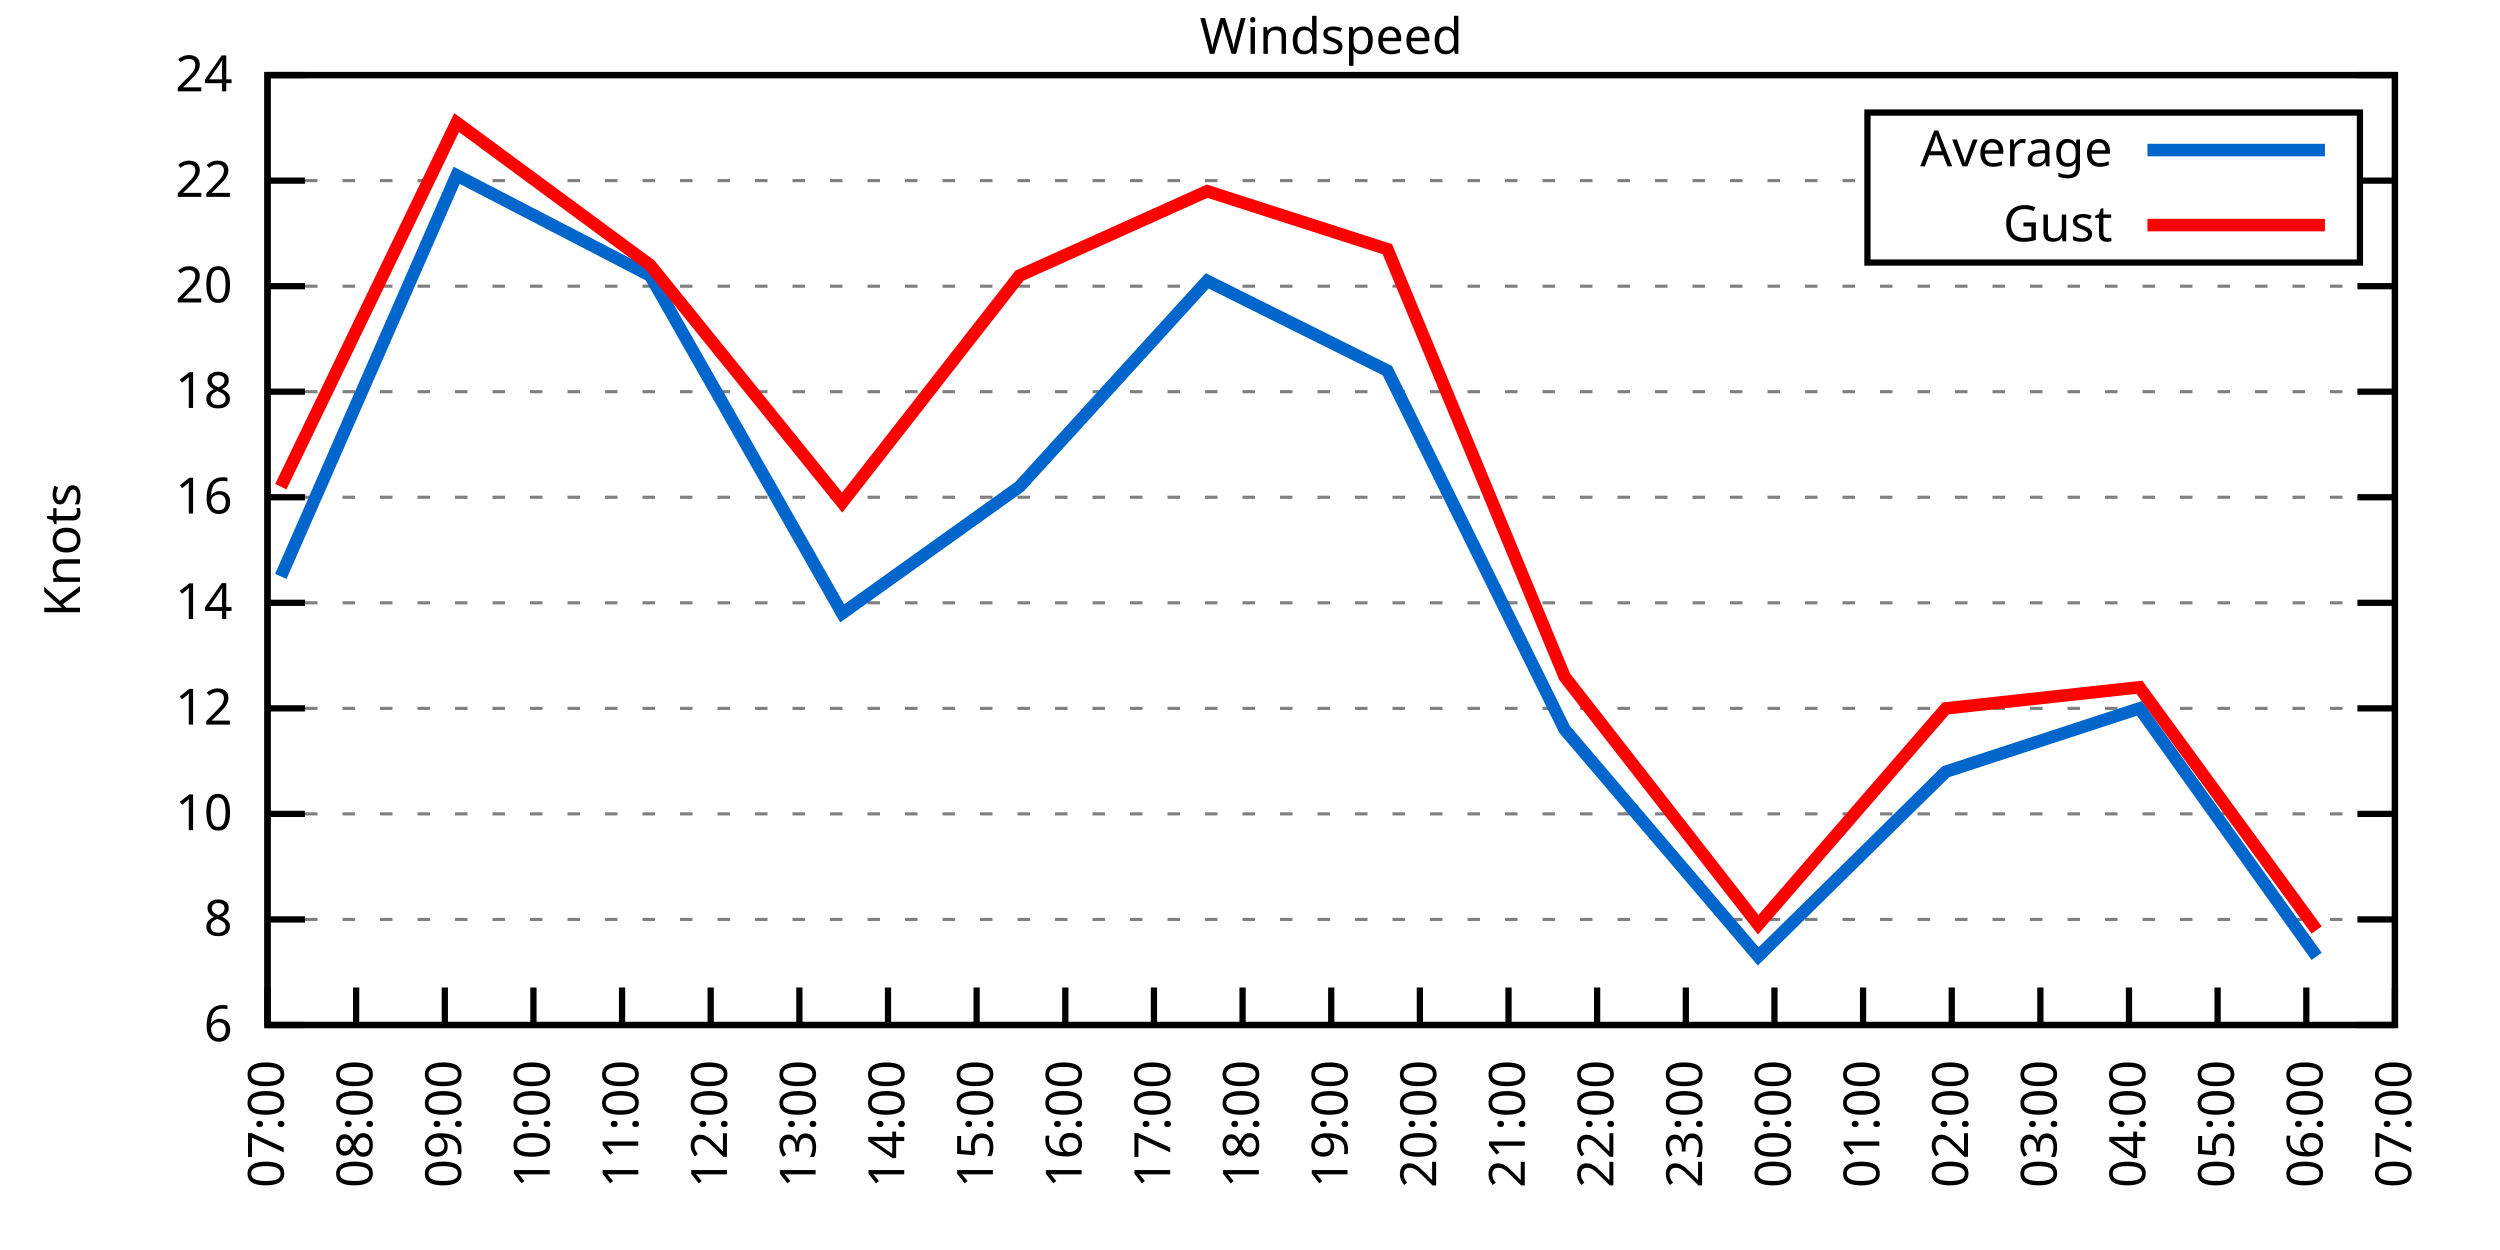
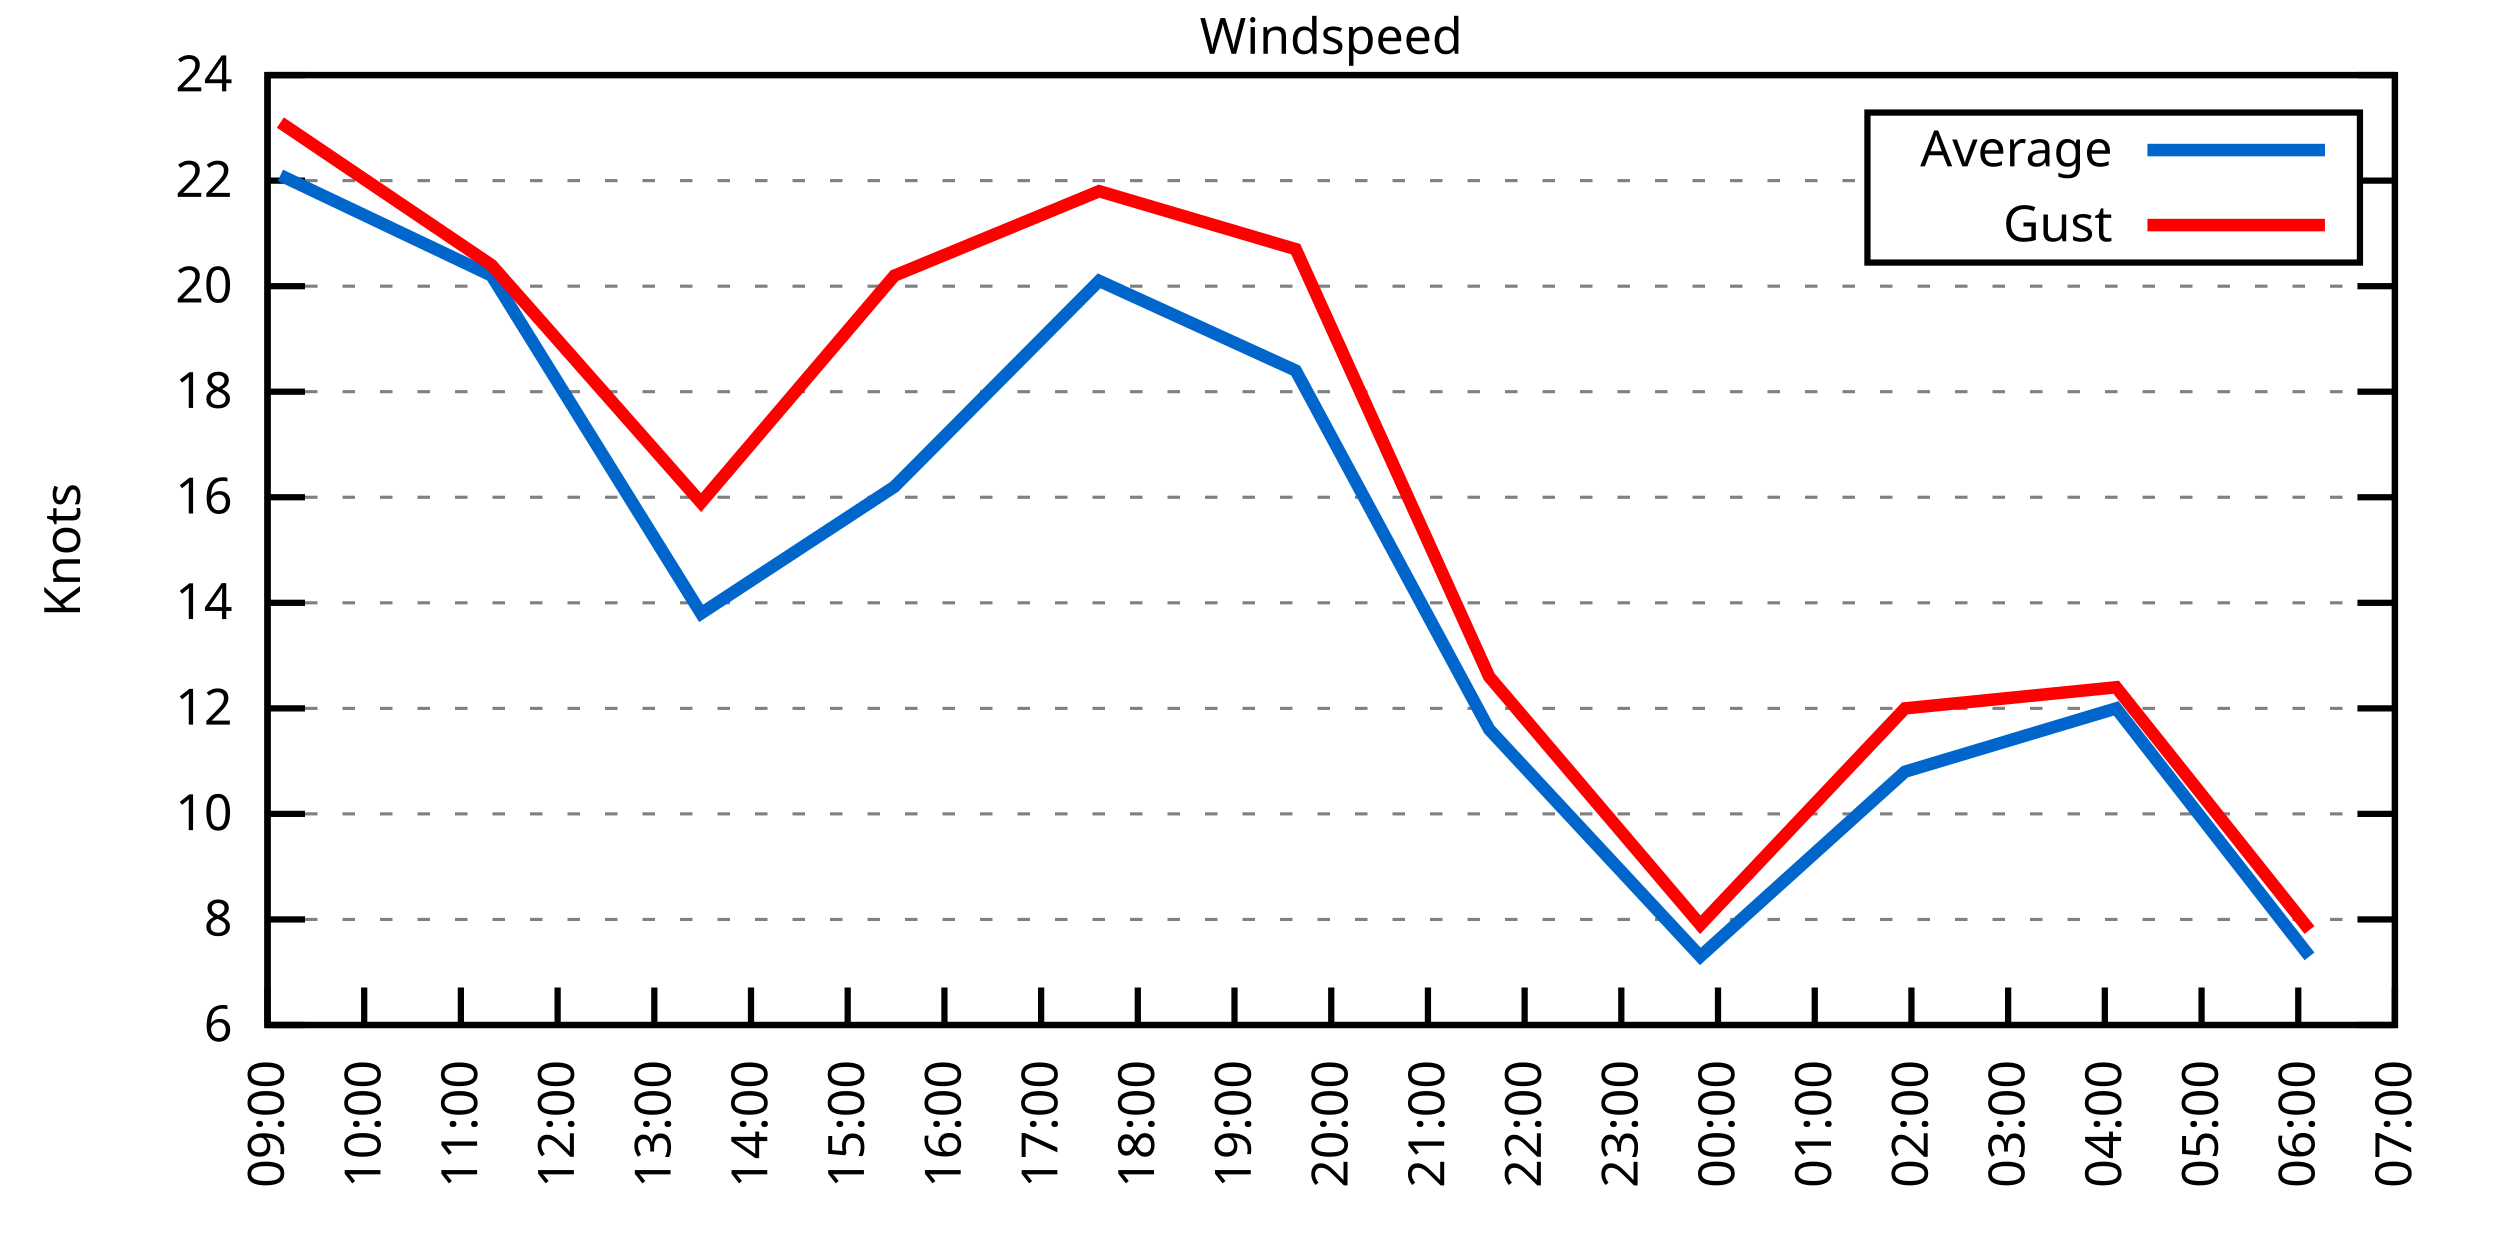
<svg xmlns="http://www.w3.org/2000/svg" xmlns:xlink="http://www.w3.org/1999/xlink" width="400" height="200" viewBox="0 0 400 200">
  <g id="gnuplot_canvas">
    <rect x="0" y="0" width="400" height="200" fill="none" />
    <defs>
      <circle id="gpDot" r="0.5" stroke-width="0.5" stroke="currentColor" />
      <path id="gpPt0" stroke-width="0.333" stroke="currentColor" d="M-1,0 h2 M0,-1 v2" />
      <path id="gpPt1" stroke-width="0.333" stroke="currentColor" d="M-1,-1 L1,1 M1,-1 L-1,1" />
      <path id="gpPt2" stroke-width="0.333" stroke="currentColor" d="M-1,0 L1,0 M0,-1 L0,1 M-1,-1 L1,1 M-1,1 L1,-1" />
      <rect id="gpPt3" stroke-width="0.333" stroke="currentColor" x="-1" y="-1" width="2" height="2" />
      <rect id="gpPt4" stroke-width="0.333" stroke="currentColor" fill="currentColor" x="-1" y="-1" width="2" height="2" />
      <circle id="gpPt5" stroke-width="0.333" stroke="currentColor" cx="0" cy="0" r="1" />
      <use xlink:href="#gpPt5" id="gpPt6" fill="currentColor" stroke="none" />
      <path id="gpPt7" stroke-width="0.333" stroke="currentColor" d="M0,-1.33 L-1.33,0.67 L1.33,0.67 z" />
      <use xlink:href="#gpPt7" id="gpPt8" fill="currentColor" stroke="none" />
      <use xlink:href="#gpPt7" id="gpPt9" stroke="currentColor" transform="rotate(180)" />
      <use xlink:href="#gpPt9" id="gpPt10" fill="currentColor" stroke="none" />
      <use xlink:href="#gpPt3" id="gpPt11" stroke="currentColor" transform="rotate(45)" />
      <use xlink:href="#gpPt11" id="gpPt12" fill="currentColor" stroke="none" />
      <path id="gpPt13" stroke-width="0.333" stroke="currentColor" d="M0,1.330 L1.265,0.411 L0.782,-1.067 L-0.782,-1.076 L-1.265,0.411 z" />
      <use xlink:href="#gpPt13" id="gpPt14" fill="currentColor" stroke="none" />
      <filter id="textbox" filterUnits="objectBoundingBox" x="0" y="0" height="1" width="1">
        <feFlood flood-color="white" flood-opacity="1" result="bgnd" />
        <feComposite in="SourceGraphic" in2="bgnd" operator="atop" />
      </filter>
      <filter id="greybox" filterUnits="objectBoundingBox" x="0" y="0" height="1" width="1">
        <feFlood flood-color="lightgrey" flood-opacity="1" result="grey" />
        <feComposite in="SourceGraphic" in2="grey" operator="atop" />
      </filter>
    </defs>
    <g fill="none" color="white" stroke="currentColor" stroke-width="1.00" stroke-linecap="butt" stroke-linejoin="miter">
</g>
    <g fill="none" color="black" stroke="currentColor" stroke-width="1.00" stroke-linecap="butt" stroke-linejoin="miter">
      <g stroke="none" shape-rendering="crispEdges">
        <polygon fill="rgb(255, 255, 255)" points="42.80,164.00 383.18,164.00 383.18,12.02 42.80,12.02 " />
      </g>
    </g>
    <g fill="none" color="black" stroke="currentColor" stroke-width="1.00" stroke-linecap="butt" stroke-linejoin="miter">
</g>
    <g fill="none" color="black" stroke="black" stroke-width="0.50" stroke-linecap="butt" stroke-linejoin="miter">
</g>
    <g fill="none" color="gray" stroke="currentColor" stroke-width="0.50" stroke-linecap="butt" stroke-linejoin="miter">
      <path stroke="gray" stroke-dasharray="2,4" class="gridline" d="M42.80,164.00 L383.19,164.00  " />
    </g>
    <g fill="none" color="gray" stroke="gray" stroke-width="1.00" stroke-linecap="butt" stroke-linejoin="miter">
</g>
    <g fill="none" color="black" stroke="currentColor" stroke-width="1.00" stroke-linecap="butt" stroke-linejoin="miter">
      <path stroke="black" d="M42.80,164.00 L48.80,164.00 M383.19,164.00 L377.19,164.00  " />
      <g transform="translate(37.20,166.60)" stroke="none" fill="black" font-family="Sans" font-size="8.00" text-anchor="end">
        <text>
          <tspan font-family="Sans"> 6</tspan>
        </text>
      </g>
    </g>
    <g fill="none" color="black" stroke="currentColor" stroke-width="1.00" stroke-linecap="butt" stroke-linejoin="miter">
</g>
    <g fill="none" color="black" stroke="black" stroke-width="0.50" stroke-linecap="butt" stroke-linejoin="miter">
</g>
    <g fill="none" color="gray" stroke="currentColor" stroke-width="0.50" stroke-linecap="butt" stroke-linejoin="miter">
      <path stroke="gray" stroke-dasharray="2,4" class="gridline" d="M42.80,147.11 L383.19,147.11  " />
    </g>
    <g fill="none" color="gray" stroke="gray" stroke-width="1.00" stroke-linecap="butt" stroke-linejoin="miter">
</g>
    <g fill="none" color="black" stroke="currentColor" stroke-width="1.00" stroke-linecap="butt" stroke-linejoin="miter">
      <path stroke="black" d="M42.80,147.11 L48.80,147.11 M383.19,147.11 L377.19,147.11  " />
      <g transform="translate(37.20,149.71)" stroke="none" fill="black" font-family="Sans" font-size="8.00" text-anchor="end">
        <text>
          <tspan font-family="Sans"> 8</tspan>
        </text>
      </g>
    </g>
    <g fill="none" color="black" stroke="currentColor" stroke-width="1.00" stroke-linecap="butt" stroke-linejoin="miter">
</g>
    <g fill="none" color="black" stroke="black" stroke-width="0.50" stroke-linecap="butt" stroke-linejoin="miter">
</g>
    <g fill="none" color="gray" stroke="currentColor" stroke-width="0.50" stroke-linecap="butt" stroke-linejoin="miter">
      <path stroke="gray" stroke-dasharray="2,4" class="gridline" d="M42.80,130.22 L383.19,130.22  " />
    </g>
    <g fill="none" color="gray" stroke="gray" stroke-width="1.00" stroke-linecap="butt" stroke-linejoin="miter">
</g>
    <g fill="none" color="black" stroke="currentColor" stroke-width="1.00" stroke-linecap="butt" stroke-linejoin="miter">
      <path stroke="black" d="M42.80,130.22 L48.80,130.22 M383.19,130.22 L377.19,130.22  " />
      <g transform="translate(37.20,132.82)" stroke="none" fill="black" font-family="Sans" font-size="8.00" text-anchor="end">
        <text>
          <tspan font-family="Sans"> 10</tspan>
        </text>
      </g>
    </g>
    <g fill="none" color="black" stroke="currentColor" stroke-width="1.00" stroke-linecap="butt" stroke-linejoin="miter">
</g>
    <g fill="none" color="black" stroke="black" stroke-width="0.50" stroke-linecap="butt" stroke-linejoin="miter">
</g>
    <g fill="none" color="gray" stroke="currentColor" stroke-width="0.50" stroke-linecap="butt" stroke-linejoin="miter">
      <path stroke="gray" stroke-dasharray="2,4" class="gridline" d="M42.80,113.34 L383.19,113.34  " />
    </g>
    <g fill="none" color="gray" stroke="gray" stroke-width="1.00" stroke-linecap="butt" stroke-linejoin="miter">
</g>
    <g fill="none" color="black" stroke="currentColor" stroke-width="1.00" stroke-linecap="butt" stroke-linejoin="miter">
      <path stroke="black" d="M42.80,113.34 L48.80,113.34 M383.19,113.34 L377.19,113.34  " />
      <g transform="translate(37.20,115.94)" stroke="none" fill="black" font-family="Sans" font-size="8.00" text-anchor="end">
        <text>
          <tspan font-family="Sans"> 12</tspan>
        </text>
      </g>
    </g>
    <g fill="none" color="black" stroke="currentColor" stroke-width="1.00" stroke-linecap="butt" stroke-linejoin="miter">
</g>
    <g fill="none" color="black" stroke="black" stroke-width="0.50" stroke-linecap="butt" stroke-linejoin="miter">
</g>
    <g fill="none" color="gray" stroke="currentColor" stroke-width="0.50" stroke-linecap="butt" stroke-linejoin="miter">
      <path stroke="gray" stroke-dasharray="2,4" class="gridline" d="M42.80,96.45 L383.19,96.45  " />
    </g>
    <g fill="none" color="gray" stroke="gray" stroke-width="1.00" stroke-linecap="butt" stroke-linejoin="miter">
</g>
    <g fill="none" color="black" stroke="currentColor" stroke-width="1.00" stroke-linecap="butt" stroke-linejoin="miter">
      <path stroke="black" d="M42.80,96.45 L48.80,96.45 M383.19,96.45 L377.19,96.45  " />
      <g transform="translate(37.20,99.05)" stroke="none" fill="black" font-family="Sans" font-size="8.00" text-anchor="end">
        <text>
          <tspan font-family="Sans"> 14</tspan>
        </text>
      </g>
    </g>
    <g fill="none" color="black" stroke="currentColor" stroke-width="1.00" stroke-linecap="butt" stroke-linejoin="miter">
</g>
    <g fill="none" color="black" stroke="black" stroke-width="0.50" stroke-linecap="butt" stroke-linejoin="miter">
</g>
    <g fill="none" color="gray" stroke="currentColor" stroke-width="0.50" stroke-linecap="butt" stroke-linejoin="miter">
      <path stroke="gray" stroke-dasharray="2,4" class="gridline" d="M42.80,79.56 L383.19,79.56  " />
    </g>
    <g fill="none" color="gray" stroke="gray" stroke-width="1.00" stroke-linecap="butt" stroke-linejoin="miter">
</g>
    <g fill="none" color="black" stroke="currentColor" stroke-width="1.00" stroke-linecap="butt" stroke-linejoin="miter">
      <path stroke="black" d="M42.80,79.56 L48.80,79.56 M383.19,79.56 L377.19,79.56  " />
      <g transform="translate(37.20,82.16)" stroke="none" fill="black" font-family="Sans" font-size="8.00" text-anchor="end">
        <text>
          <tspan font-family="Sans"> 16</tspan>
        </text>
      </g>
    </g>
    <g fill="none" color="black" stroke="currentColor" stroke-width="1.00" stroke-linecap="butt" stroke-linejoin="miter">
</g>
    <g fill="none" color="black" stroke="black" stroke-width="0.50" stroke-linecap="butt" stroke-linejoin="miter">
</g>
    <g fill="none" color="gray" stroke="currentColor" stroke-width="0.50" stroke-linecap="butt" stroke-linejoin="miter">
      <path stroke="gray" stroke-dasharray="2,4" class="gridline" d="M42.80,62.67 L383.19,62.67  " />
    </g>
    <g fill="none" color="gray" stroke="gray" stroke-width="1.00" stroke-linecap="butt" stroke-linejoin="miter">
</g>
    <g fill="none" color="black" stroke="currentColor" stroke-width="1.00" stroke-linecap="butt" stroke-linejoin="miter">
      <path stroke="black" d="M42.80,62.67 L48.80,62.67 M383.19,62.67 L377.19,62.67  " />
      <g transform="translate(37.20,65.27)" stroke="none" fill="black" font-family="Sans" font-size="8.00" text-anchor="end">
        <text>
          <tspan font-family="Sans"> 18</tspan>
        </text>
      </g>
    </g>
    <g fill="none" color="black" stroke="currentColor" stroke-width="1.00" stroke-linecap="butt" stroke-linejoin="miter">
</g>
    <g fill="none" color="black" stroke="black" stroke-width="0.50" stroke-linecap="butt" stroke-linejoin="miter">
</g>
    <g fill="none" color="gray" stroke="currentColor" stroke-width="0.50" stroke-linecap="butt" stroke-linejoin="miter">
      <path stroke="gray" stroke-dasharray="2,4" class="gridline" d="M42.80,45.79 L383.19,45.79  " />
    </g>
    <g fill="none" color="gray" stroke="gray" stroke-width="1.00" stroke-linecap="butt" stroke-linejoin="miter">
</g>
    <g fill="none" color="black" stroke="currentColor" stroke-width="1.00" stroke-linecap="butt" stroke-linejoin="miter">
      <path stroke="black" d="M42.80,45.79 L48.80,45.79 M383.19,45.79 L377.19,45.79  " />
      <g transform="translate(37.20,48.39)" stroke="none" fill="black" font-family="Sans" font-size="8.00" text-anchor="end">
        <text>
          <tspan font-family="Sans"> 20</tspan>
        </text>
      </g>
    </g>
    <g fill="none" color="black" stroke="currentColor" stroke-width="1.00" stroke-linecap="butt" stroke-linejoin="miter">
</g>
    <g fill="none" color="black" stroke="black" stroke-width="0.50" stroke-linecap="butt" stroke-linejoin="miter">
</g>
    <g fill="none" color="gray" stroke="currentColor" stroke-width="0.50" stroke-linecap="butt" stroke-linejoin="miter">
      <path stroke="gray" stroke-dasharray="2,4" class="gridline" d="M42.80,28.90 L298.79,28.90 M377.59,28.90 L383.19,28.90  " />
    </g>
    <g fill="none" color="gray" stroke="gray" stroke-width="1.00" stroke-linecap="butt" stroke-linejoin="miter">
</g>
    <g fill="none" color="black" stroke="currentColor" stroke-width="1.00" stroke-linecap="butt" stroke-linejoin="miter">
      <path stroke="black" d="M42.80,28.90 L48.80,28.90 M383.19,28.90 L377.19,28.90  " />
      <g transform="translate(37.20,31.50)" stroke="none" fill="black" font-family="Sans" font-size="8.00" text-anchor="end">
        <text>
          <tspan font-family="Sans"> 22</tspan>
        </text>
      </g>
    </g>
    <g fill="none" color="black" stroke="currentColor" stroke-width="1.00" stroke-linecap="butt" stroke-linejoin="miter">
</g>
    <g fill="none" color="black" stroke="black" stroke-width="0.50" stroke-linecap="butt" stroke-linejoin="miter">
</g>
    <g fill="none" color="gray" stroke="currentColor" stroke-width="0.50" stroke-linecap="butt" stroke-linejoin="miter">
      <path stroke="gray" stroke-dasharray="2,4" class="gridline" d="M42.80,12.01 L383.19,12.01  " />
    </g>
    <g fill="none" color="gray" stroke="gray" stroke-width="1.00" stroke-linecap="butt" stroke-linejoin="miter">
</g>
    <g fill="none" color="black" stroke="currentColor" stroke-width="1.00" stroke-linecap="butt" stroke-linejoin="miter">
      <path stroke="black" d="M42.80,12.01 L48.80,12.01 M383.19,12.01 L377.19,12.01  " />
      <g transform="translate(37.20,14.61)" stroke="none" fill="black" font-family="Sans" font-size="8.00" text-anchor="end">
        <text>
          <tspan font-family="Sans"> 24</tspan>
        </text>
      </g>
    </g>
    <g fill="none" color="black" stroke="currentColor" stroke-width="1.00" stroke-linecap="butt" stroke-linejoin="miter">
      <path stroke="black" d="M42.80,164.00 L42.80,158.00  " />
      <g transform="translate(45.40,169.60) rotate(270.00)" stroke="none" fill="black" font-family="Sans" font-size="8.00" text-anchor="end">
        <text>
-           <tspan font-family="Sans">07:00</tspan>
-         </text>
-       </g>
-     </g>
-     <g fill="none" color="black" stroke="currentColor" stroke-width="1.00" stroke-linecap="butt" stroke-linejoin="miter">
-       <path stroke="black" d="M56.98,164.00 L56.98,158.00  " />
-       <g transform="translate(59.58,169.60) rotate(270.00)" stroke="none" fill="black" font-family="Sans" font-size="8.00" text-anchor="end">
-         <text>
-           <tspan font-family="Sans">08:00</tspan>
-         </text>
-       </g>
-     </g>
-     <g fill="none" color="black" stroke="currentColor" stroke-width="1.00" stroke-linecap="butt" stroke-linejoin="miter">
-       <path stroke="black" d="M71.17,164.00 L71.17,158.00  " />
-       <g transform="translate(73.77,169.60) rotate(270.00)" stroke="none" fill="black" font-family="Sans" font-size="8.00" text-anchor="end">
-         <text>
          <tspan font-family="Sans">09:00</tspan>
        </text>
      </g>
    </g>
    <g fill="none" color="black" stroke="currentColor" stroke-width="1.00" stroke-linecap="butt" stroke-linejoin="miter">
-       <path stroke="black" d="M85.35,164.00 L85.35,158.00  " />
-       <g transform="translate(87.95,169.60) rotate(270.00)" stroke="none" fill="black" font-family="Sans" font-size="8.00" text-anchor="end">
+       <path stroke="black" d="M58.27,164.00 L58.27,158.00  " />
+       <g transform="translate(60.87,169.60) rotate(270.00)" stroke="none" fill="black" font-family="Sans" font-size="8.00" text-anchor="end">
        <text>
          <tspan font-family="Sans">10:00</tspan>
        </text>
      </g>
    </g>
    <g fill="none" color="black" stroke="currentColor" stroke-width="1.00" stroke-linecap="butt" stroke-linejoin="miter">
-       <path stroke="black" d="M99.53,164.00 L99.53,158.00  " />
-       <g transform="translate(102.13,169.60) rotate(270.00)" stroke="none" fill="black" font-family="Sans" font-size="8.00" text-anchor="end">
+       <path stroke="black" d="M73.74,164.00 L73.74,158.00  " />
+       <g transform="translate(76.34,169.60) rotate(270.00)" stroke="none" fill="black" font-family="Sans" font-size="8.00" text-anchor="end">
        <text>
          <tspan font-family="Sans">11:00</tspan>
        </text>
      </g>
    </g>
    <g fill="none" color="black" stroke="currentColor" stroke-width="1.00" stroke-linecap="butt" stroke-linejoin="miter">
-       <path stroke="black" d="M113.71,164.00 L113.71,158.00  " />
-       <g transform="translate(116.31,169.60) rotate(270.00)" stroke="none" fill="black" font-family="Sans" font-size="8.00" text-anchor="end">
+       <path stroke="black" d="M89.22,164.00 L89.22,158.00  " />
+       <g transform="translate(91.82,169.60) rotate(270.00)" stroke="none" fill="black" font-family="Sans" font-size="8.00" text-anchor="end">
        <text>
          <tspan font-family="Sans">12:00</tspan>
        </text>
      </g>
    </g>
    <g fill="none" color="black" stroke="currentColor" stroke-width="1.00" stroke-linecap="butt" stroke-linejoin="miter">
-       <path stroke="black" d="M127.90,164.00 L127.90,158.00  " />
-       <g transform="translate(130.50,169.60) rotate(270.00)" stroke="none" fill="black" font-family="Sans" font-size="8.00" text-anchor="end">
+       <path stroke="black" d="M104.69,164.00 L104.69,158.00  " />
+       <g transform="translate(107.29,169.60) rotate(270.00)" stroke="none" fill="black" font-family="Sans" font-size="8.00" text-anchor="end">
        <text>
          <tspan font-family="Sans">13:00</tspan>
        </text>
      </g>
    </g>
    <g fill="none" color="black" stroke="currentColor" stroke-width="1.00" stroke-linecap="butt" stroke-linejoin="miter">
-       <path stroke="black" d="M142.08,164.00 L142.08,158.00  " />
-       <g transform="translate(144.68,169.60) rotate(270.00)" stroke="none" fill="black" font-family="Sans" font-size="8.00" text-anchor="end">
+       <path stroke="black" d="M120.16,164.00 L120.16,158.00  " />
+       <g transform="translate(122.76,169.60) rotate(270.00)" stroke="none" fill="black" font-family="Sans" font-size="8.00" text-anchor="end">
        <text>
          <tspan font-family="Sans">14:00</tspan>
        </text>
      </g>
    </g>
    <g fill="none" color="black" stroke="currentColor" stroke-width="1.00" stroke-linecap="butt" stroke-linejoin="miter">
-       <path stroke="black" d="M156.26,164.00 L156.26,158.00  " />
-       <g transform="translate(158.86,169.60) rotate(270.00)" stroke="none" fill="black" font-family="Sans" font-size="8.00" text-anchor="end">
+       <path stroke="black" d="M135.63,164.00 L135.63,158.00  " />
+       <g transform="translate(138.23,169.60) rotate(270.00)" stroke="none" fill="black" font-family="Sans" font-size="8.00" text-anchor="end">
        <text>
          <tspan font-family="Sans">15:00</tspan>
        </text>
      </g>
    </g>
    <g fill="none" color="black" stroke="currentColor" stroke-width="1.00" stroke-linecap="butt" stroke-linejoin="miter">
-       <path stroke="black" d="M170.45,164.00 L170.45,158.00  " />
-       <g transform="translate(173.05,169.60) rotate(270.00)" stroke="none" fill="black" font-family="Sans" font-size="8.00" text-anchor="end">
+       <path stroke="black" d="M151.11,164.00 L151.11,158.00  " />
+       <g transform="translate(153.71,169.60) rotate(270.00)" stroke="none" fill="black" font-family="Sans" font-size="8.00" text-anchor="end">
        <text>
          <tspan font-family="Sans">16:00</tspan>
        </text>
      </g>
    </g>
    <g fill="none" color="black" stroke="currentColor" stroke-width="1.00" stroke-linecap="butt" stroke-linejoin="miter">
-       <path stroke="black" d="M184.63,164.00 L184.63,158.00  " />
-       <g transform="translate(187.23,169.60) rotate(270.00)" stroke="none" fill="black" font-family="Sans" font-size="8.00" text-anchor="end">
+       <path stroke="black" d="M166.58,164.00 L166.58,158.00  " />
+       <g transform="translate(169.18,169.60) rotate(270.00)" stroke="none" fill="black" font-family="Sans" font-size="8.00" text-anchor="end">
        <text>
          <tspan font-family="Sans">17:00</tspan>
        </text>
      </g>
    </g>
    <g fill="none" color="black" stroke="currentColor" stroke-width="1.00" stroke-linecap="butt" stroke-linejoin="miter">
-       <path stroke="black" d="M198.81,164.00 L198.81,158.00  " />
-       <g transform="translate(201.41,169.60) rotate(270.00)" stroke="none" fill="black" font-family="Sans" font-size="8.00" text-anchor="end">
+       <path stroke="black" d="M182.05,164.00 L182.05,158.00  " />
+       <g transform="translate(184.65,169.60) rotate(270.00)" stroke="none" fill="black" font-family="Sans" font-size="8.00" text-anchor="end">
        <text>
          <tspan font-family="Sans">18:00</tspan>
+         </text>
+       </g>
+     </g>
+     <g fill="none" color="black" stroke="currentColor" stroke-width="1.00" stroke-linecap="butt" stroke-linejoin="miter">
+       <path stroke="black" d="M197.52,164.00 L197.52,158.00  " />
+       <g transform="translate(200.12,169.60) rotate(270.00)" stroke="none" fill="black" font-family="Sans" font-size="8.00" text-anchor="end">
+         <text>
+           <tspan font-family="Sans">19:00</tspan>
        </text>
      </g>
    </g>
    <g fill="none" color="black" stroke="currentColor" stroke-width="1.00" stroke-linecap="butt" stroke-linejoin="miter">
      <path stroke="black" d="M213.00,164.00 L213.00,158.00  " />
      <g transform="translate(215.60,169.60) rotate(270.00)" stroke="none" fill="black" font-family="Sans" font-size="8.00" text-anchor="end">
        <text>
-           <tspan font-family="Sans">19:00</tspan>
-         </text>
-       </g>
-     </g>
-     <g fill="none" color="black" stroke="currentColor" stroke-width="1.00" stroke-linecap="butt" stroke-linejoin="miter">
-       <path stroke="black" d="M227.18,164.00 L227.18,158.00  " />
-       <g transform="translate(229.78,169.60) rotate(270.00)" stroke="none" fill="black" font-family="Sans" font-size="8.00" text-anchor="end">
-         <text>
          <tspan font-family="Sans">20:00</tspan>
        </text>
      </g>
    </g>
    <g fill="none" color="black" stroke="currentColor" stroke-width="1.00" stroke-linecap="butt" stroke-linejoin="miter">
-       <path stroke="black" d="M241.36,164.00 L241.36,158.00  " />
-       <g transform="translate(243.96,169.60) rotate(270.00)" stroke="none" fill="black" font-family="Sans" font-size="8.00" text-anchor="end">
+       <path stroke="black" d="M228.47,164.00 L228.47,158.00  " />
+       <g transform="translate(231.07,169.60) rotate(270.00)" stroke="none" fill="black" font-family="Sans" font-size="8.00" text-anchor="end">
        <text>
          <tspan font-family="Sans">21:00</tspan>
        </text>
      </g>
    </g>
    <g fill="none" color="black" stroke="currentColor" stroke-width="1.00" stroke-linecap="butt" stroke-linejoin="miter">
-       <path stroke="black" d="M255.54,164.00 L255.54,158.00  " />
-       <g transform="translate(258.14,169.60) rotate(270.00)" stroke="none" fill="black" font-family="Sans" font-size="8.00" text-anchor="end">
+       <path stroke="black" d="M243.94,164.00 L243.94,158.00  " />
+       <g transform="translate(246.54,169.60) rotate(270.00)" stroke="none" fill="black" font-family="Sans" font-size="8.00" text-anchor="end">
        <text>
          <tspan font-family="Sans">22:00</tspan>
        </text>
      </g>
    </g>
    <g fill="none" color="black" stroke="currentColor" stroke-width="1.00" stroke-linecap="butt" stroke-linejoin="miter">
-       <path stroke="black" d="M269.73,164.00 L269.73,158.00  " />
-       <g transform="translate(272.33,169.60) rotate(270.00)" stroke="none" fill="black" font-family="Sans" font-size="8.00" text-anchor="end">
+       <path stroke="black" d="M259.41,164.00 L259.41,158.00  " />
+       <g transform="translate(262.01,169.60) rotate(270.00)" stroke="none" fill="black" font-family="Sans" font-size="8.00" text-anchor="end">
        <text>
          <tspan font-family="Sans">23:00</tspan>
        </text>
      </g>
    </g>
    <g fill="none" color="black" stroke="currentColor" stroke-width="1.00" stroke-linecap="butt" stroke-linejoin="miter">
-       <path stroke="black" d="M283.91,164.00 L283.91,158.00  " />
-       <g transform="translate(286.51,169.60) rotate(270.00)" stroke="none" fill="black" font-family="Sans" font-size="8.00" text-anchor="end">
+       <path stroke="black" d="M274.88,164.00 L274.88,158.00  " />
+       <g transform="translate(277.48,169.60) rotate(270.00)" stroke="none" fill="black" font-family="Sans" font-size="8.00" text-anchor="end">
        <text>
          <tspan font-family="Sans">00:00</tspan>
        </text>
      </g>
    </g>
    <g fill="none" color="black" stroke="currentColor" stroke-width="1.00" stroke-linecap="butt" stroke-linejoin="miter">
-       <path stroke="black" d="M298.09,164.00 L298.09,158.00  " />
-       <g transform="translate(300.69,169.60) rotate(270.00)" stroke="none" fill="black" font-family="Sans" font-size="8.00" text-anchor="end">
+       <path stroke="black" d="M290.36,164.00 L290.36,158.00  " />
+       <g transform="translate(292.96,169.60) rotate(270.00)" stroke="none" fill="black" font-family="Sans" font-size="8.00" text-anchor="end">
        <text>
          <tspan font-family="Sans">01:00</tspan>
        </text>
      </g>
    </g>
    <g fill="none" color="black" stroke="currentColor" stroke-width="1.00" stroke-linecap="butt" stroke-linejoin="miter">
-       <path stroke="black" d="M312.28,164.00 L312.28,158.00  " />
-       <g transform="translate(314.88,169.60) rotate(270.00)" stroke="none" fill="black" font-family="Sans" font-size="8.00" text-anchor="end">
+       <path stroke="black" d="M305.83,164.00 L305.83,158.00  " />
+       <g transform="translate(308.43,169.60) rotate(270.00)" stroke="none" fill="black" font-family="Sans" font-size="8.00" text-anchor="end">
        <text>
          <tspan font-family="Sans">02:00</tspan>
        </text>
      </g>
    </g>
    <g fill="none" color="black" stroke="currentColor" stroke-width="1.00" stroke-linecap="butt" stroke-linejoin="miter">
-       <path stroke="black" d="M326.46,164.00 L326.46,158.00  " />
-       <g transform="translate(329.06,169.60) rotate(270.00)" stroke="none" fill="black" font-family="Sans" font-size="8.00" text-anchor="end">
+       <path stroke="black" d="M321.30,164.00 L321.30,158.00  " />
+       <g transform="translate(323.90,169.60) rotate(270.00)" stroke="none" fill="black" font-family="Sans" font-size="8.00" text-anchor="end">
        <text>
          <tspan font-family="Sans">03:00</tspan>
        </text>
      </g>
    </g>
    <g fill="none" color="black" stroke="currentColor" stroke-width="1.00" stroke-linecap="butt" stroke-linejoin="miter">
-       <path stroke="black" d="M340.64,164.00 L340.64,158.00  " />
-       <g transform="translate(343.24,169.60) rotate(270.00)" stroke="none" fill="black" font-family="Sans" font-size="8.00" text-anchor="end">
+       <path stroke="black" d="M336.77,164.00 L336.77,158.00  " />
+       <g transform="translate(339.37,169.60) rotate(270.00)" stroke="none" fill="black" font-family="Sans" font-size="8.00" text-anchor="end">
        <text>
          <tspan font-family="Sans">04:00</tspan>
        </text>
      </g>
    </g>
    <g fill="none" color="black" stroke="currentColor" stroke-width="1.00" stroke-linecap="butt" stroke-linejoin="miter">
-       <path stroke="black" d="M354.82,164.00 L354.82,158.00  " />
-       <g transform="translate(357.42,169.60) rotate(270.00)" stroke="none" fill="black" font-family="Sans" font-size="8.00" text-anchor="end">
+       <path stroke="black" d="M352.25,164.00 L352.25,158.00  " />
+       <g transform="translate(354.85,169.60) rotate(270.00)" stroke="none" fill="black" font-family="Sans" font-size="8.00" text-anchor="end">
        <text>
          <tspan font-family="Sans">05:00</tspan>
        </text>
      </g>
    </g>
    <g fill="none" color="black" stroke="currentColor" stroke-width="1.00" stroke-linecap="butt" stroke-linejoin="miter">
-       <path stroke="black" d="M369.01,164.00 L369.01,158.00  " />
-       <g transform="translate(371.61,169.60) rotate(270.00)" stroke="none" fill="black" font-family="Sans" font-size="8.00" text-anchor="end">
+       <path stroke="black" d="M367.72,164.00 L367.72,158.00  " />
+       <g transform="translate(370.32,169.60) rotate(270.00)" stroke="none" fill="black" font-family="Sans" font-size="8.00" text-anchor="end">
        <text>
          <tspan font-family="Sans">06:00</tspan>
        </text>
      </g>
    </g>
    <g fill="none" color="black" stroke="currentColor" stroke-width="1.00" stroke-linecap="butt" stroke-linejoin="miter">
      <path stroke="black" d="M383.19,164.00 L383.19,158.00  " />
      <g transform="translate(385.79,169.60) rotate(270.00)" stroke="none" fill="black" font-family="Sans" font-size="8.00" text-anchor="end">
        <text>
          <tspan font-family="Sans">07:00</tspan>
        </text>
      </g>
    </g>
    <g fill="none" color="black" stroke="currentColor" stroke-width="1.00" stroke-linecap="butt" stroke-linejoin="miter">
</g>
    <g fill="none" color="black" stroke="currentColor" stroke-width="1.00" stroke-linecap="butt" stroke-linejoin="miter">
      <path stroke="black" d="M42.80,12.01 L42.80,164.00 L383.19,164.00 L383.19,12.01 L42.80,12.01 Z  " />
    </g>
    <g fill="none" color="black" stroke="currentColor" stroke-width="1.00" stroke-linecap="butt" stroke-linejoin="miter">
</g>
    <g fill="none" color="black" stroke="currentColor" stroke-width="1.00" stroke-linecap="butt" stroke-linejoin="miter">
      <path stroke="black" d="M298.79,42.01 L298.79,18.01 L377.59,18.01 L377.59,42.01 L298.79,42.01 Z  " />
    </g>
    <g id="Windspeed_plot_1">
      <g fill="none" color="white" stroke="black" stroke-width="2.00" stroke-linecap="butt" stroke-linejoin="miter">
</g>
      <g fill="none" color="black" stroke="currentColor" stroke-width="2.00" stroke-linecap="butt" stroke-linejoin="miter">
        <g transform="translate(337.99,26.61)" stroke="none" fill="black" font-family="Sans" font-size="8.00" text-anchor="end">
          <text>
            <tspan font-family="Sans">Average</tspan>
          </text>
        </g>
      </g>
      <g fill="none" color="black" stroke="currentColor" stroke-width="2.00" stroke-linecap="butt" stroke-linejoin="miter">
-         <path stroke="rgb(  0, 102, 204)" d="M343.59,24.01 L371.99,24.01 M44.93,92.23 L73.06,28.05 L104.02,44.10 L134.75,98.14 L163.12,77.87 L193.14,44.94   L221.98,59.30 L250.34,116.71 L281.31,153.02 L311.33,123.47 L342.30,113.34 L370.66,153.02  " />
+         <path stroke="rgb(  0, 102, 204)" d="M343.59,24.01 L371.99,24.01 M44.86,28.05 L78.64,44.10 L112.17,98.14 L143.11,77.87 L175.86,44.94 L207.32,59.30   L238.27,116.71 L272.05,153.02 L304.80,123.47 L338.58,113.34 L369.52,153.02  " />
      </g>
    </g>
    <g id="Windspeed_plot_2">
      <g fill="none" color="black" stroke="currentColor" stroke-width="2.00" stroke-linecap="butt" stroke-linejoin="miter">
        <g transform="translate(337.99,38.61)" stroke="none" fill="black" font-family="Sans" font-size="8.00" text-anchor="end">
          <text>
            <tspan font-family="Sans">Gust</tspan>
          </text>
        </g>
      </g>
      <g fill="none" color="black" stroke="currentColor" stroke-width="2.00" stroke-linecap="butt" stroke-linejoin="miter">
-         <path stroke="rgb(255,   0,   0)" d="M343.59,36.01 L371.99,36.01 M44.93,77.87 L73.06,19.61 L104.02,42.41 L134.75,80.41 L163.12,44.10 L193.14,30.59   L221.98,39.87 L250.34,108.27 L281.31,147.96 L311.33,113.34 L342.30,109.96 L370.66,148.80  " />
+         <path stroke="rgb(255,   0,   0)" d="M343.59,36.01 L371.99,36.01 M44.86,19.61 L78.64,42.41 L112.17,80.41 L143.11,44.10 L175.86,30.59 L207.32,39.87   L238.27,108.27 L272.05,147.96 L304.80,113.34 L338.58,109.96 L369.52,148.80  " />
      </g>
    </g>
    <g fill="none" color="black" stroke="currentColor" stroke-width="2.00" stroke-linecap="butt" stroke-linejoin="miter">
</g>
    <g fill="none" color="black" stroke="black" stroke-width="1.00" stroke-linecap="butt" stroke-linejoin="miter">
</g>
    <g fill="none" color="black" stroke="currentColor" stroke-width="1.00" stroke-linecap="butt" stroke-linejoin="miter">
      <path stroke="black" d="M42.80,12.01 L42.80,164.00 L383.19,164.00 L383.19,12.01 L42.80,12.01 Z  " />
      <g transform="translate(12.80,88.01) rotate(270.00)" stroke="none" fill="black" font-family="Sans" font-size="8.00" text-anchor="middle">
        <text>
          <tspan font-family="Sans">Knots</tspan>
        </text>
      </g>
    </g>
    <g fill="none" color="black" stroke="currentColor" stroke-width="1.00" stroke-linecap="butt" stroke-linejoin="miter">
</g>
    <g fill="none" color="black" stroke="currentColor" stroke-width="1.00" stroke-linecap="butt" stroke-linejoin="miter">
      <g transform="translate(212.99,8.61)" stroke="none" fill="black" font-family="Sans" font-size="8.00" text-anchor="middle">
        <text>
          <tspan font-family="Sans">Windspeed</tspan>
        </text>
      </g>
    </g>
    <g fill="none" color="black" stroke="currentColor" stroke-width="1.00" stroke-linecap="butt" stroke-linejoin="miter">
</g>
  </g>
</svg>
